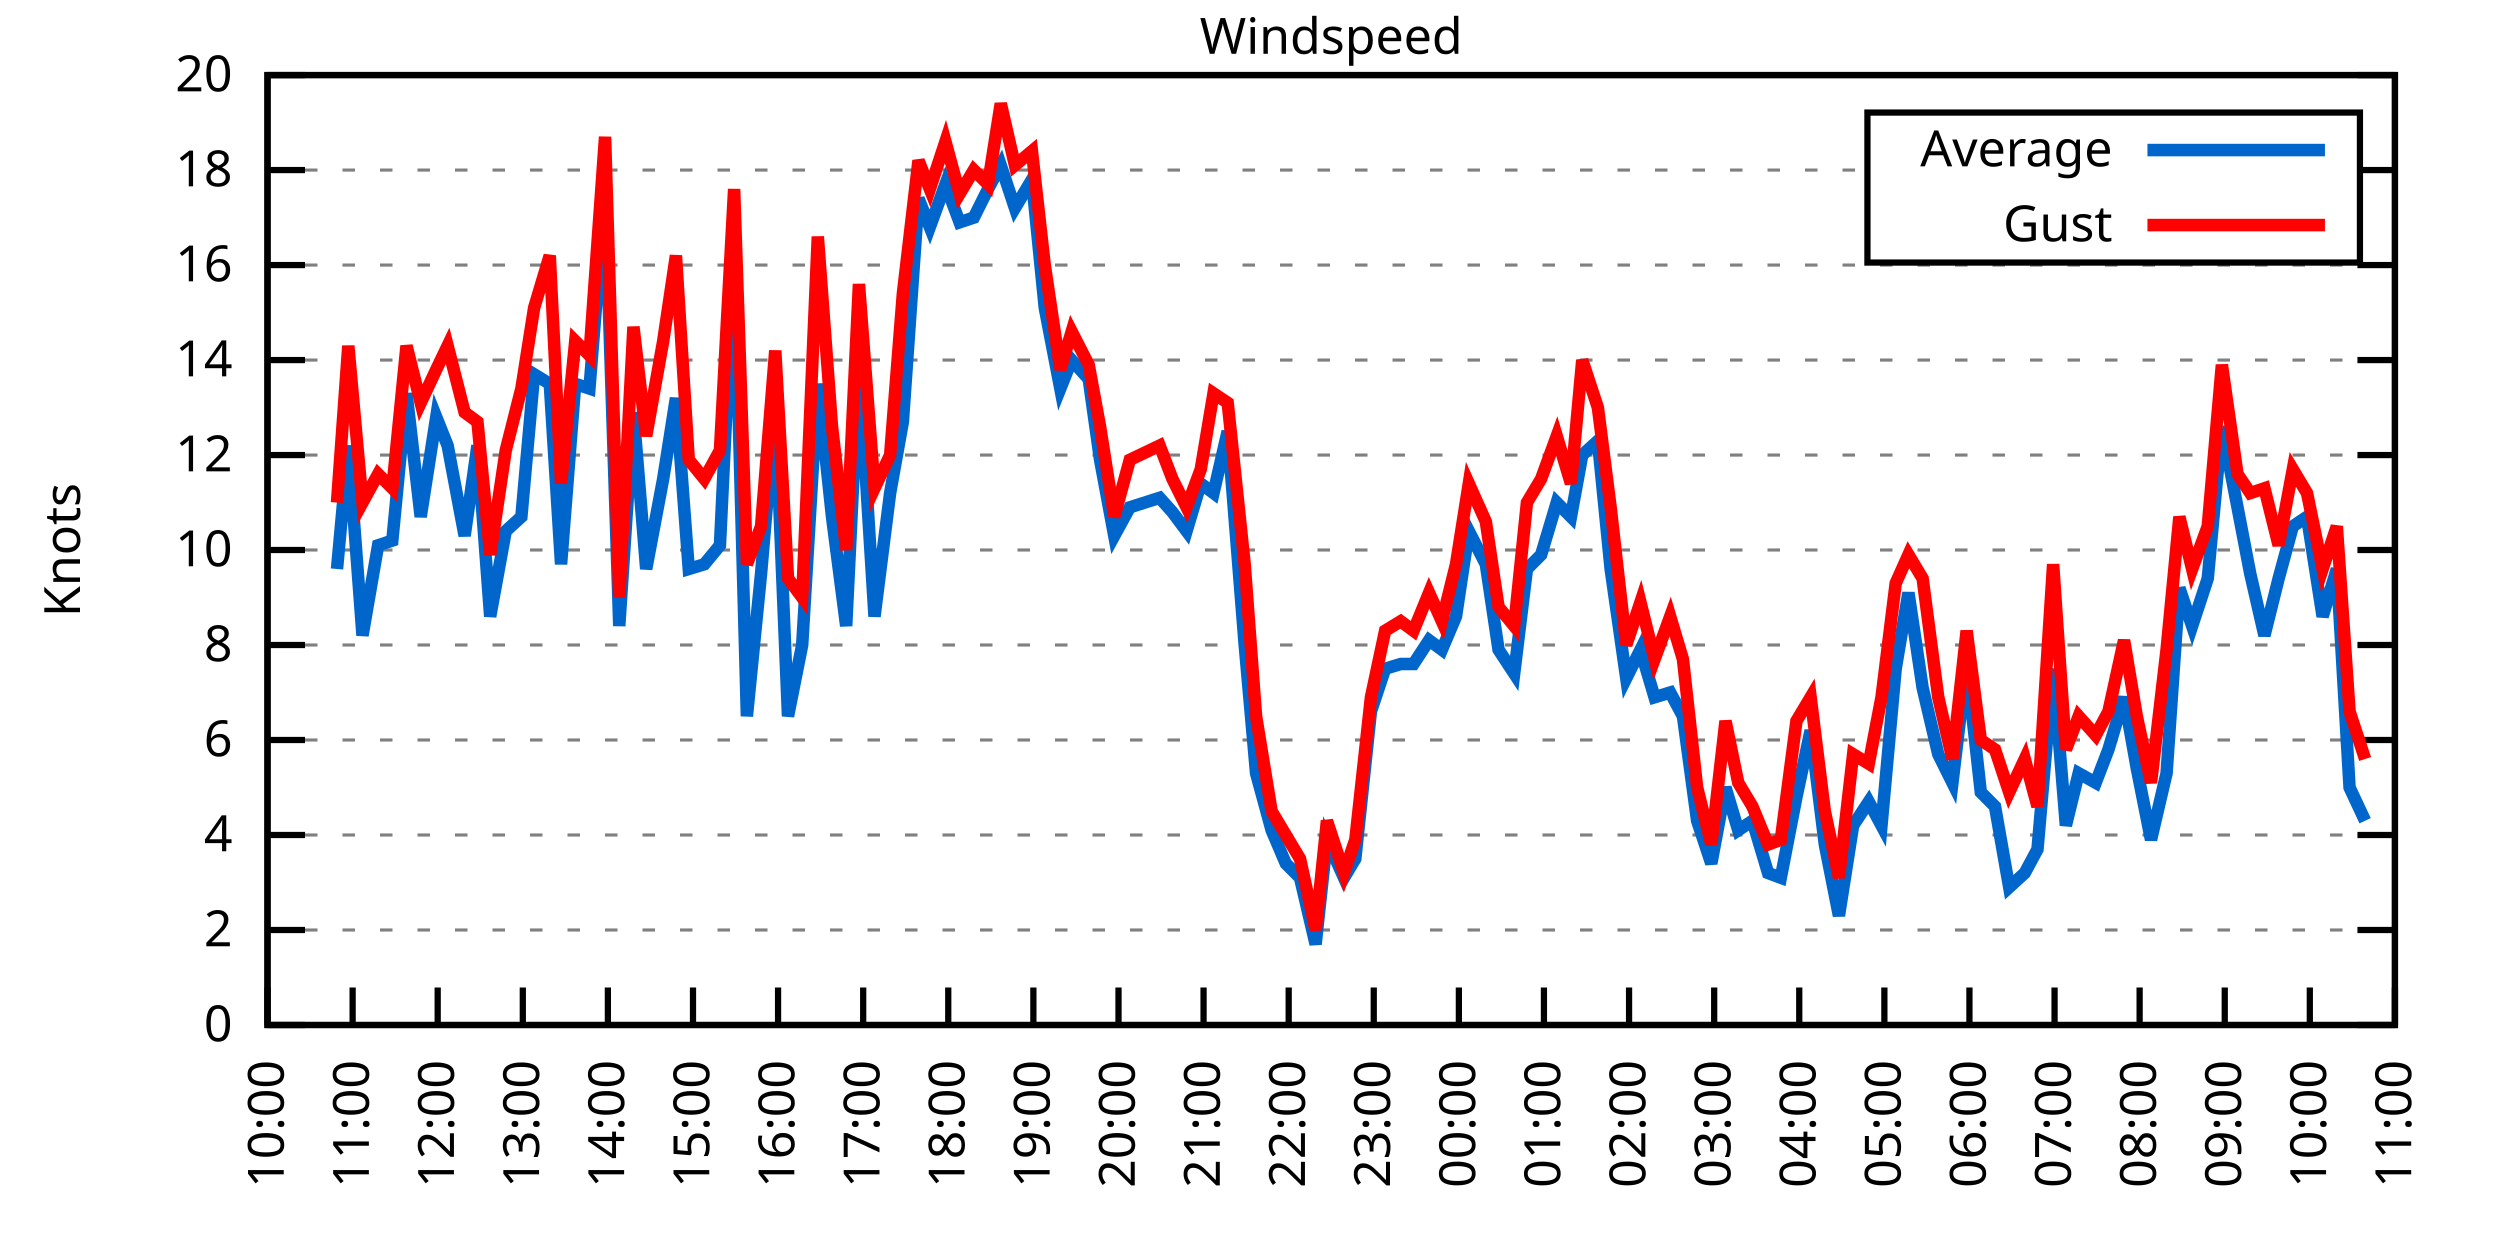
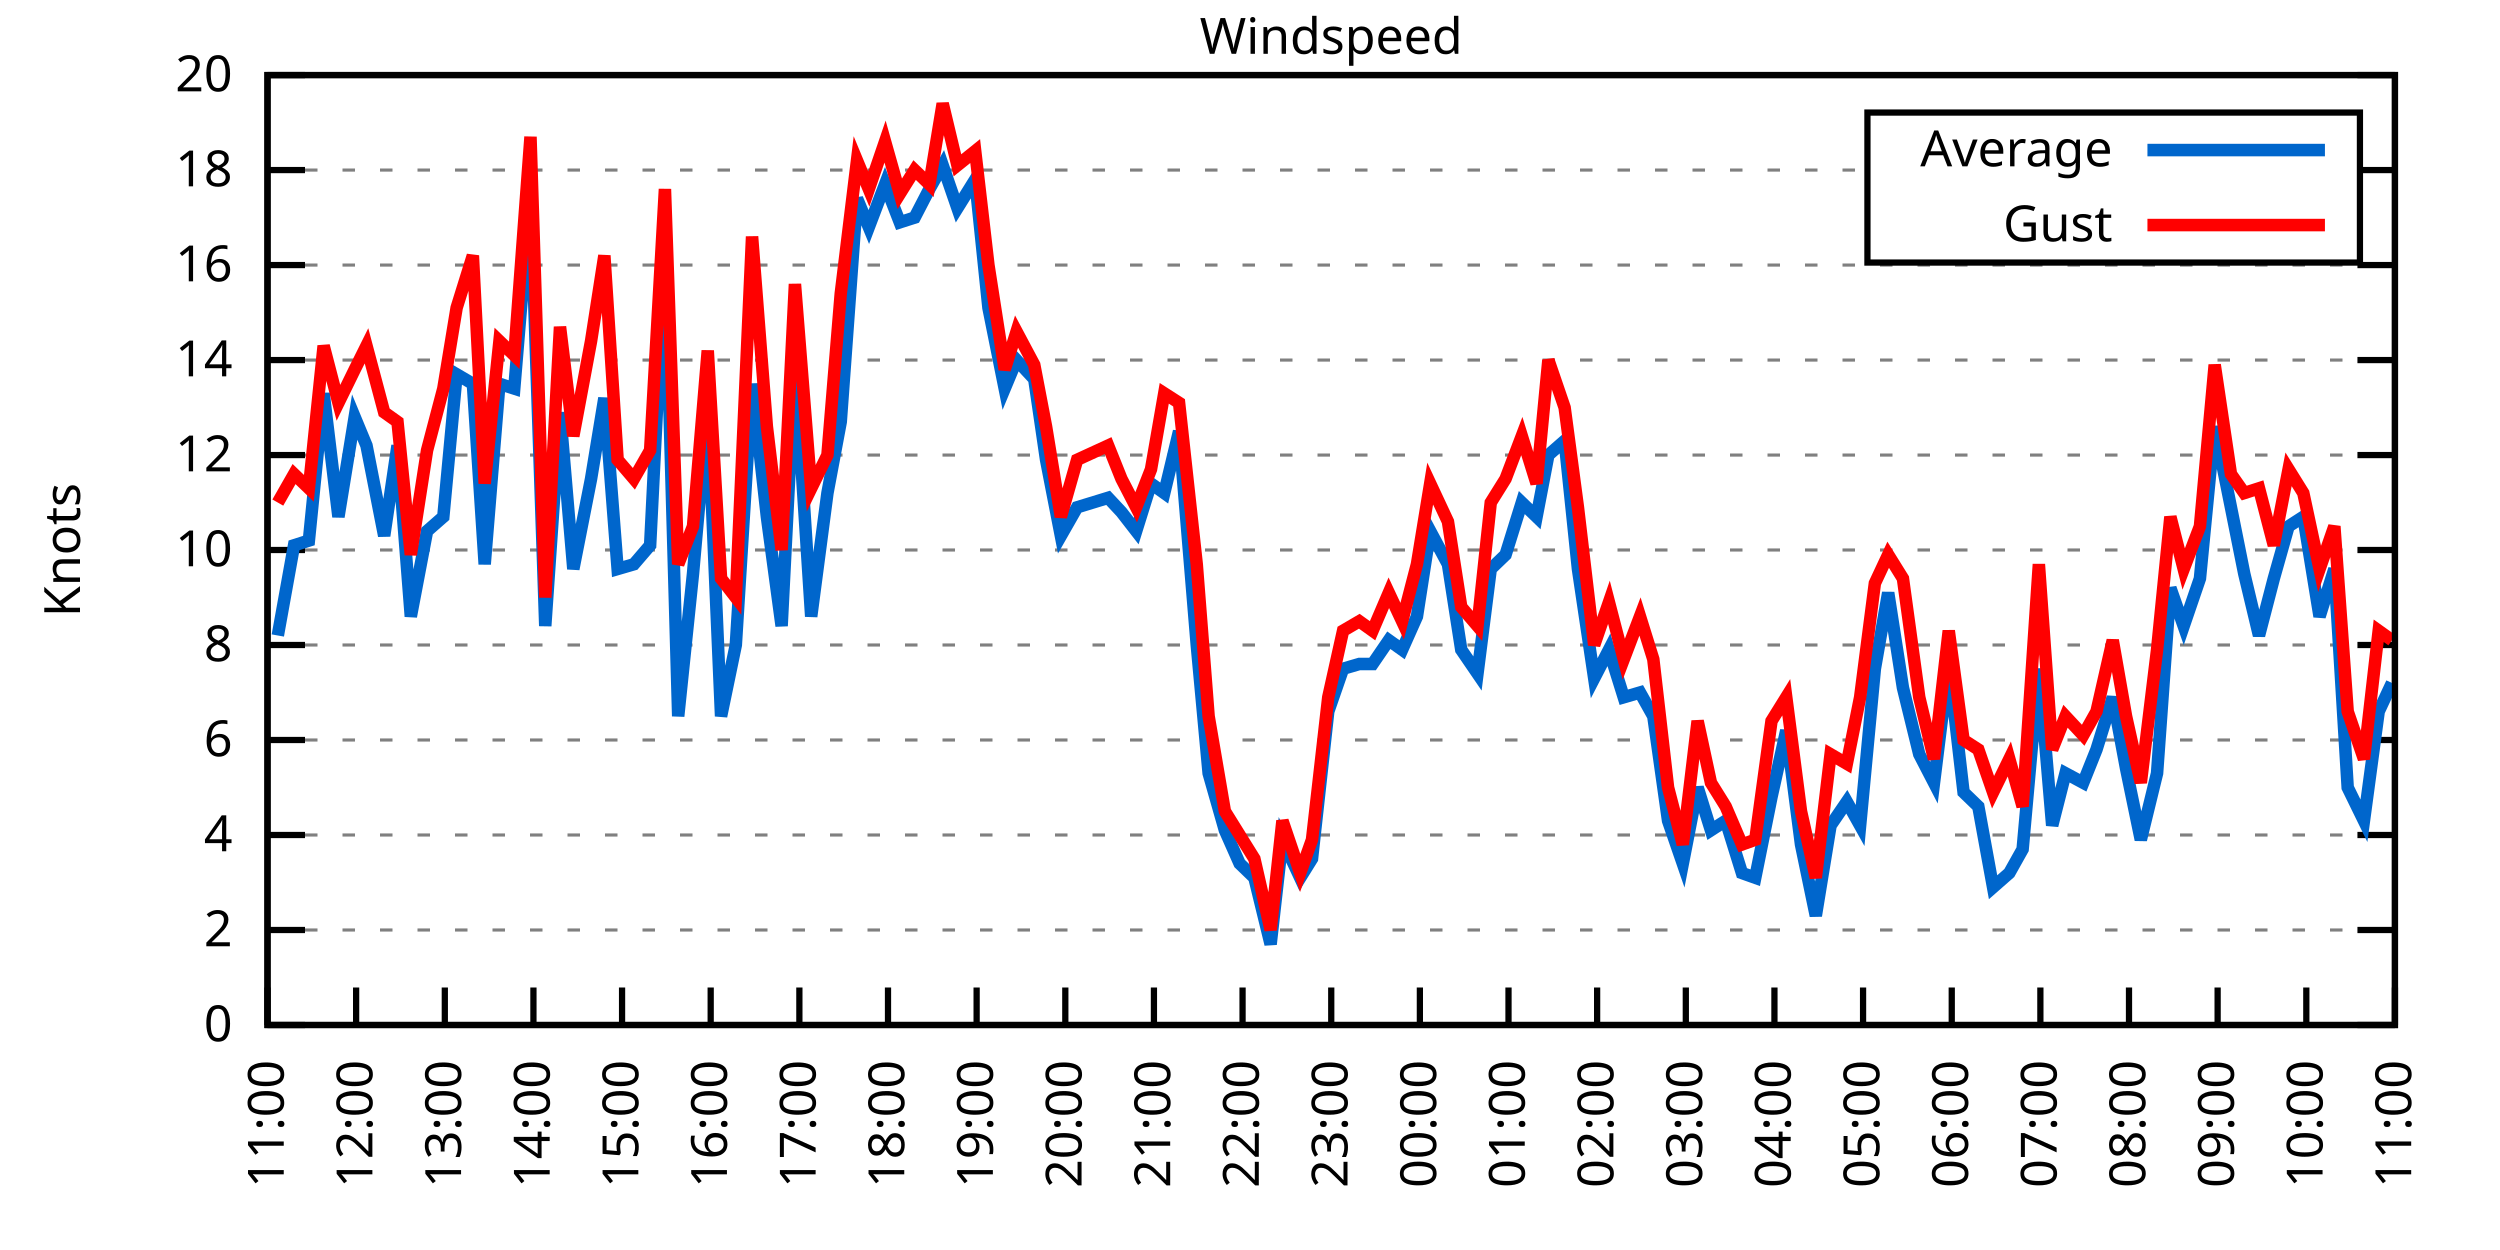
<svg xmlns="http://www.w3.org/2000/svg" xmlns:xlink="http://www.w3.org/1999/xlink" width="400" height="200" viewBox="0 0 400 200">
  <g id="gnuplot_canvas">
    <rect x="0" y="0" width="400" height="200" fill="none" />
    <defs>
      <circle id="gpDot" r="0.5" stroke-width="0.5" stroke="currentColor" />
      <path id="gpPt0" stroke-width="0.333" stroke="currentColor" d="M-1,0 h2 M0,-1 v2" />
      <path id="gpPt1" stroke-width="0.333" stroke="currentColor" d="M-1,-1 L1,1 M1,-1 L-1,1" />
      <path id="gpPt2" stroke-width="0.333" stroke="currentColor" d="M-1,0 L1,0 M0,-1 L0,1 M-1,-1 L1,1 M-1,1 L1,-1" />
      <rect id="gpPt3" stroke-width="0.333" stroke="currentColor" x="-1" y="-1" width="2" height="2" />
      <rect id="gpPt4" stroke-width="0.333" stroke="currentColor" fill="currentColor" x="-1" y="-1" width="2" height="2" />
      <circle id="gpPt5" stroke-width="0.333" stroke="currentColor" cx="0" cy="0" r="1" />
      <use xlink:href="#gpPt5" id="gpPt6" fill="currentColor" stroke="none" />
      <path id="gpPt7" stroke-width="0.333" stroke="currentColor" d="M0,-1.33 L-1.33,0.67 L1.33,0.67 z" />
      <use xlink:href="#gpPt7" id="gpPt8" fill="currentColor" stroke="none" />
      <use xlink:href="#gpPt7" id="gpPt9" stroke="currentColor" transform="rotate(180)" />
      <use xlink:href="#gpPt9" id="gpPt10" fill="currentColor" stroke="none" />
      <use xlink:href="#gpPt3" id="gpPt11" stroke="currentColor" transform="rotate(45)" />
      <use xlink:href="#gpPt11" id="gpPt12" fill="currentColor" stroke="none" />
      <path id="gpPt13" stroke-width="0.333" stroke="currentColor" d="M0,1.330 L1.265,0.411 L0.782,-1.067 L-0.782,-1.076 L-1.265,0.411 z" />
      <use xlink:href="#gpPt13" id="gpPt14" fill="currentColor" stroke="none" />
      <filter id="textbox" filterUnits="objectBoundingBox" x="0" y="0" height="1" width="1">
        <feFlood flood-color="white" flood-opacity="1" result="bgnd" />
        <feComposite in="SourceGraphic" in2="bgnd" operator="atop" />
      </filter>
      <filter id="greybox" filterUnits="objectBoundingBox" x="0" y="0" height="1" width="1">
        <feFlood flood-color="lightgrey" flood-opacity="1" result="grey" />
        <feComposite in="SourceGraphic" in2="grey" operator="atop" />
      </filter>
    </defs>
    <g fill="none" color="white" stroke="currentColor" stroke-width="1.00" stroke-linecap="butt" stroke-linejoin="miter">
</g>
    <g fill="none" color="black" stroke="currentColor" stroke-width="1.00" stroke-linecap="butt" stroke-linejoin="miter">
      <g stroke="none" shape-rendering="crispEdges">
        <polygon fill="rgb(255, 255, 255)" points="42.80,164.00 383.18,164.00 383.18,12.02 42.80,12.02 " />
      </g>
    </g>
    <g fill="none" color="black" stroke="currentColor" stroke-width="1.00" stroke-linecap="butt" stroke-linejoin="miter">
</g>
    <g fill="none" color="black" stroke="black" stroke-width="0.50" stroke-linecap="butt" stroke-linejoin="miter">
</g>
    <g fill="none" color="gray" stroke="currentColor" stroke-width="0.50" stroke-linecap="butt" stroke-linejoin="miter">
      <path stroke="gray" stroke-dasharray="2,4" class="gridline" d="M42.80,164.00 L383.19,164.00  " />
    </g>
    <g fill="none" color="gray" stroke="gray" stroke-width="1.00" stroke-linecap="butt" stroke-linejoin="miter">
</g>
    <g fill="none" color="black" stroke="currentColor" stroke-width="1.00" stroke-linecap="butt" stroke-linejoin="miter">
      <path stroke="black" d="M42.80,164.00 L48.80,164.00 M383.19,164.00 L377.19,164.00  " />
      <g transform="translate(37.20,166.60)" stroke="none" fill="black" font-family="Sans" font-size="8.00" text-anchor="end">
        <text>
          <tspan font-family="Sans"> 0</tspan>
        </text>
      </g>
    </g>
    <g fill="none" color="black" stroke="currentColor" stroke-width="1.00" stroke-linecap="butt" stroke-linejoin="miter">
</g>
    <g fill="none" color="black" stroke="black" stroke-width="0.50" stroke-linecap="butt" stroke-linejoin="miter">
</g>
    <g fill="none" color="gray" stroke="currentColor" stroke-width="0.50" stroke-linecap="butt" stroke-linejoin="miter">
      <path stroke="gray" stroke-dasharray="2,4" class="gridline" d="M42.80,148.80 L383.19,148.80  " />
    </g>
    <g fill="none" color="gray" stroke="gray" stroke-width="1.00" stroke-linecap="butt" stroke-linejoin="miter">
</g>
    <g fill="none" color="black" stroke="currentColor" stroke-width="1.00" stroke-linecap="butt" stroke-linejoin="miter">
      <path stroke="black" d="M42.80,148.80 L48.80,148.80 M383.19,148.80 L377.19,148.80  " />
      <g transform="translate(37.20,151.40)" stroke="none" fill="black" font-family="Sans" font-size="8.00" text-anchor="end">
        <text>
          <tspan font-family="Sans"> 2</tspan>
        </text>
      </g>
    </g>
    <g fill="none" color="black" stroke="currentColor" stroke-width="1.00" stroke-linecap="butt" stroke-linejoin="miter">
</g>
    <g fill="none" color="black" stroke="black" stroke-width="0.50" stroke-linecap="butt" stroke-linejoin="miter">
</g>
    <g fill="none" color="gray" stroke="currentColor" stroke-width="0.50" stroke-linecap="butt" stroke-linejoin="miter">
      <path stroke="gray" stroke-dasharray="2,4" class="gridline" d="M42.80,133.60 L383.19,133.60  " />
    </g>
    <g fill="none" color="gray" stroke="gray" stroke-width="1.00" stroke-linecap="butt" stroke-linejoin="miter">
</g>
    <g fill="none" color="black" stroke="currentColor" stroke-width="1.00" stroke-linecap="butt" stroke-linejoin="miter">
      <path stroke="black" d="M42.80,133.60 L48.80,133.60 M383.19,133.60 L377.19,133.60  " />
      <g transform="translate(37.20,136.20)" stroke="none" fill="black" font-family="Sans" font-size="8.00" text-anchor="end">
        <text>
          <tspan font-family="Sans"> 4</tspan>
        </text>
      </g>
    </g>
    <g fill="none" color="black" stroke="currentColor" stroke-width="1.00" stroke-linecap="butt" stroke-linejoin="miter">
</g>
    <g fill="none" color="black" stroke="black" stroke-width="0.50" stroke-linecap="butt" stroke-linejoin="miter">
</g>
    <g fill="none" color="gray" stroke="currentColor" stroke-width="0.50" stroke-linecap="butt" stroke-linejoin="miter">
      <path stroke="gray" stroke-dasharray="2,4" class="gridline" d="M42.80,118.40 L383.19,118.40  " />
    </g>
    <g fill="none" color="gray" stroke="gray" stroke-width="1.00" stroke-linecap="butt" stroke-linejoin="miter">
</g>
    <g fill="none" color="black" stroke="currentColor" stroke-width="1.00" stroke-linecap="butt" stroke-linejoin="miter">
      <path stroke="black" d="M42.80,118.40 L48.80,118.40 M383.19,118.40 L377.19,118.40  " />
      <g transform="translate(37.20,121.00)" stroke="none" fill="black" font-family="Sans" font-size="8.00" text-anchor="end">
        <text>
          <tspan font-family="Sans"> 6</tspan>
        </text>
      </g>
    </g>
    <g fill="none" color="black" stroke="currentColor" stroke-width="1.00" stroke-linecap="butt" stroke-linejoin="miter">
</g>
    <g fill="none" color="black" stroke="black" stroke-width="0.50" stroke-linecap="butt" stroke-linejoin="miter">
</g>
    <g fill="none" color="gray" stroke="currentColor" stroke-width="0.50" stroke-linecap="butt" stroke-linejoin="miter">
      <path stroke="gray" stroke-dasharray="2,4" class="gridline" d="M42.80,103.20 L383.19,103.20  " />
    </g>
    <g fill="none" color="gray" stroke="gray" stroke-width="1.00" stroke-linecap="butt" stroke-linejoin="miter">
</g>
    <g fill="none" color="black" stroke="currentColor" stroke-width="1.00" stroke-linecap="butt" stroke-linejoin="miter">
      <path stroke="black" d="M42.80,103.20 L48.80,103.20 M383.19,103.20 L377.19,103.20  " />
      <g transform="translate(37.20,105.80)" stroke="none" fill="black" font-family="Sans" font-size="8.00" text-anchor="end">
        <text>
          <tspan font-family="Sans"> 8</tspan>
        </text>
      </g>
    </g>
    <g fill="none" color="black" stroke="currentColor" stroke-width="1.00" stroke-linecap="butt" stroke-linejoin="miter">
</g>
    <g fill="none" color="black" stroke="black" stroke-width="0.50" stroke-linecap="butt" stroke-linejoin="miter">
</g>
    <g fill="none" color="gray" stroke="currentColor" stroke-width="0.50" stroke-linecap="butt" stroke-linejoin="miter">
      <path stroke="gray" stroke-dasharray="2,4" class="gridline" d="M42.80,88.00 L383.19,88.00  " />
    </g>
    <g fill="none" color="gray" stroke="gray" stroke-width="1.00" stroke-linecap="butt" stroke-linejoin="miter">
</g>
    <g fill="none" color="black" stroke="currentColor" stroke-width="1.00" stroke-linecap="butt" stroke-linejoin="miter">
      <path stroke="black" d="M42.80,88.00 L48.80,88.00 M383.19,88.00 L377.19,88.00  " />
      <g transform="translate(37.20,90.60)" stroke="none" fill="black" font-family="Sans" font-size="8.00" text-anchor="end">
        <text>
          <tspan font-family="Sans"> 10</tspan>
        </text>
      </g>
    </g>
    <g fill="none" color="black" stroke="currentColor" stroke-width="1.00" stroke-linecap="butt" stroke-linejoin="miter">
</g>
    <g fill="none" color="black" stroke="black" stroke-width="0.50" stroke-linecap="butt" stroke-linejoin="miter">
</g>
    <g fill="none" color="gray" stroke="currentColor" stroke-width="0.50" stroke-linecap="butt" stroke-linejoin="miter">
      <path stroke="gray" stroke-dasharray="2,4" class="gridline" d="M42.80,72.81 L383.19,72.81  " />
    </g>
    <g fill="none" color="gray" stroke="gray" stroke-width="1.00" stroke-linecap="butt" stroke-linejoin="miter">
</g>
    <g fill="none" color="black" stroke="currentColor" stroke-width="1.00" stroke-linecap="butt" stroke-linejoin="miter">
      <path stroke="black" d="M42.80,72.81 L48.80,72.81 M383.19,72.81 L377.19,72.81  " />
      <g transform="translate(37.20,75.41)" stroke="none" fill="black" font-family="Sans" font-size="8.00" text-anchor="end">
        <text>
          <tspan font-family="Sans"> 12</tspan>
        </text>
      </g>
    </g>
    <g fill="none" color="black" stroke="currentColor" stroke-width="1.00" stroke-linecap="butt" stroke-linejoin="miter">
</g>
    <g fill="none" color="black" stroke="black" stroke-width="0.50" stroke-linecap="butt" stroke-linejoin="miter">
</g>
    <g fill="none" color="gray" stroke="currentColor" stroke-width="0.50" stroke-linecap="butt" stroke-linejoin="miter">
      <path stroke="gray" stroke-dasharray="2,4" class="gridline" d="M42.80,57.61 L383.19,57.61  " />
    </g>
    <g fill="none" color="gray" stroke="gray" stroke-width="1.00" stroke-linecap="butt" stroke-linejoin="miter">
</g>
    <g fill="none" color="black" stroke="currentColor" stroke-width="1.00" stroke-linecap="butt" stroke-linejoin="miter">
      <path stroke="black" d="M42.80,57.61 L48.80,57.61 M383.19,57.61 L377.19,57.61  " />
      <g transform="translate(37.20,60.21)" stroke="none" fill="black" font-family="Sans" font-size="8.00" text-anchor="end">
        <text>
          <tspan font-family="Sans"> 14</tspan>
        </text>
      </g>
    </g>
    <g fill="none" color="black" stroke="currentColor" stroke-width="1.00" stroke-linecap="butt" stroke-linejoin="miter">
</g>
    <g fill="none" color="black" stroke="black" stroke-width="0.50" stroke-linecap="butt" stroke-linejoin="miter">
</g>
    <g fill="none" color="gray" stroke="currentColor" stroke-width="0.50" stroke-linecap="butt" stroke-linejoin="miter">
      <path stroke="gray" stroke-dasharray="2,4" class="gridline" d="M42.80,42.41 L383.19,42.41  " />
    </g>
    <g fill="none" color="gray" stroke="gray" stroke-width="1.00" stroke-linecap="butt" stroke-linejoin="miter">
</g>
    <g fill="none" color="black" stroke="currentColor" stroke-width="1.00" stroke-linecap="butt" stroke-linejoin="miter">
      <path stroke="black" d="M42.80,42.41 L48.80,42.41 M383.19,42.41 L377.19,42.41  " />
      <g transform="translate(37.20,45.01)" stroke="none" fill="black" font-family="Sans" font-size="8.00" text-anchor="end">
        <text>
          <tspan font-family="Sans"> 16</tspan>
        </text>
      </g>
    </g>
    <g fill="none" color="black" stroke="currentColor" stroke-width="1.00" stroke-linecap="butt" stroke-linejoin="miter">
</g>
    <g fill="none" color="black" stroke="black" stroke-width="0.50" stroke-linecap="butt" stroke-linejoin="miter">
</g>
    <g fill="none" color="gray" stroke="currentColor" stroke-width="0.50" stroke-linecap="butt" stroke-linejoin="miter">
      <path stroke="gray" stroke-dasharray="2,4" class="gridline" d="M42.80,27.21 L298.79,27.21 M377.59,27.21 L383.19,27.21  " />
    </g>
    <g fill="none" color="gray" stroke="gray" stroke-width="1.00" stroke-linecap="butt" stroke-linejoin="miter">
</g>
    <g fill="none" color="black" stroke="currentColor" stroke-width="1.00" stroke-linecap="butt" stroke-linejoin="miter">
      <path stroke="black" d="M42.80,27.21 L48.80,27.21 M383.19,27.21 L377.19,27.21  " />
      <g transform="translate(37.20,29.81)" stroke="none" fill="black" font-family="Sans" font-size="8.00" text-anchor="end">
        <text>
          <tspan font-family="Sans"> 18</tspan>
        </text>
      </g>
    </g>
    <g fill="none" color="black" stroke="currentColor" stroke-width="1.00" stroke-linecap="butt" stroke-linejoin="miter">
</g>
    <g fill="none" color="black" stroke="black" stroke-width="0.50" stroke-linecap="butt" stroke-linejoin="miter">
</g>
    <g fill="none" color="gray" stroke="currentColor" stroke-width="0.50" stroke-linecap="butt" stroke-linejoin="miter">
      <path stroke="gray" stroke-dasharray="2,4" class="gridline" d="M42.80,12.01 L383.19,12.01  " />
    </g>
    <g fill="none" color="gray" stroke="gray" stroke-width="1.00" stroke-linecap="butt" stroke-linejoin="miter">
</g>
    <g fill="none" color="black" stroke="currentColor" stroke-width="1.00" stroke-linecap="butt" stroke-linejoin="miter">
      <path stroke="black" d="M42.80,12.01 L48.80,12.01 M383.19,12.01 L377.19,12.01  " />
      <g transform="translate(37.20,14.61)" stroke="none" fill="black" font-family="Sans" font-size="8.00" text-anchor="end">
        <text>
          <tspan font-family="Sans"> 20</tspan>
        </text>
      </g>
    </g>
    <g fill="none" color="black" stroke="currentColor" stroke-width="1.00" stroke-linecap="butt" stroke-linejoin="miter">
      <path stroke="black" d="M42.80,164.00 L42.80,158.00  " />
      <g transform="translate(45.40,169.60) rotate(270.00)" stroke="none" fill="black" font-family="Sans" font-size="8.00" text-anchor="end">
        <text>
-           <tspan font-family="Sans">10:00</tspan>
-         </text>
-       </g>
-     </g>
-     <g fill="none" color="black" stroke="currentColor" stroke-width="1.00" stroke-linecap="butt" stroke-linejoin="miter">
-       <path stroke="black" d="M56.42,164.00 L56.42,158.00  " />
-       <g transform="translate(59.02,169.60) rotate(270.00)" stroke="none" fill="black" font-family="Sans" font-size="8.00" text-anchor="end">
-         <text>
          <tspan font-family="Sans">11:00</tspan>
        </text>
      </g>
    </g>
    <g fill="none" color="black" stroke="currentColor" stroke-width="1.00" stroke-linecap="butt" stroke-linejoin="miter">
-       <path stroke="black" d="M70.03,164.00 L70.03,158.00  " />
-       <g transform="translate(72.63,169.60) rotate(270.00)" stroke="none" fill="black" font-family="Sans" font-size="8.00" text-anchor="end">
+       <path stroke="black" d="M56.98,164.00 L56.98,158.00  " />
+       <g transform="translate(59.58,169.60) rotate(270.00)" stroke="none" fill="black" font-family="Sans" font-size="8.00" text-anchor="end">
        <text>
          <tspan font-family="Sans">12:00</tspan>
        </text>
      </g>
    </g>
    <g fill="none" color="black" stroke="currentColor" stroke-width="1.00" stroke-linecap="butt" stroke-linejoin="miter">
-       <path stroke="black" d="M83.65,164.00 L83.65,158.00  " />
-       <g transform="translate(86.25,169.60) rotate(270.00)" stroke="none" fill="black" font-family="Sans" font-size="8.00" text-anchor="end">
+       <path stroke="black" d="M71.17,164.00 L71.17,158.00  " />
+       <g transform="translate(73.77,169.60) rotate(270.00)" stroke="none" fill="black" font-family="Sans" font-size="8.00" text-anchor="end">
        <text>
          <tspan font-family="Sans">13:00</tspan>
        </text>
      </g>
    </g>
    <g fill="none" color="black" stroke="currentColor" stroke-width="1.00" stroke-linecap="butt" stroke-linejoin="miter">
-       <path stroke="black" d="M97.26,164.00 L97.26,158.00  " />
-       <g transform="translate(99.86,169.60) rotate(270.00)" stroke="none" fill="black" font-family="Sans" font-size="8.00" text-anchor="end">
+       <path stroke="black" d="M85.35,164.00 L85.35,158.00  " />
+       <g transform="translate(87.95,169.60) rotate(270.00)" stroke="none" fill="black" font-family="Sans" font-size="8.00" text-anchor="end">
        <text>
          <tspan font-family="Sans">14:00</tspan>
        </text>
      </g>
    </g>
    <g fill="none" color="black" stroke="currentColor" stroke-width="1.00" stroke-linecap="butt" stroke-linejoin="miter">
-       <path stroke="black" d="M110.88,164.00 L110.88,158.00  " />
-       <g transform="translate(113.48,169.60) rotate(270.00)" stroke="none" fill="black" font-family="Sans" font-size="8.00" text-anchor="end">
+       <path stroke="black" d="M99.53,164.00 L99.53,158.00  " />
+       <g transform="translate(102.13,169.60) rotate(270.00)" stroke="none" fill="black" font-family="Sans" font-size="8.00" text-anchor="end">
        <text>
          <tspan font-family="Sans">15:00</tspan>
        </text>
      </g>
    </g>
    <g fill="none" color="black" stroke="currentColor" stroke-width="1.00" stroke-linecap="butt" stroke-linejoin="miter">
-       <path stroke="black" d="M124.49,164.00 L124.49,158.00  " />
-       <g transform="translate(127.09,169.60) rotate(270.00)" stroke="none" fill="black" font-family="Sans" font-size="8.00" text-anchor="end">
+       <path stroke="black" d="M113.71,164.00 L113.71,158.00  " />
+       <g transform="translate(116.31,169.60) rotate(270.00)" stroke="none" fill="black" font-family="Sans" font-size="8.00" text-anchor="end">
        <text>
          <tspan font-family="Sans">16:00</tspan>
        </text>
      </g>
    </g>
    <g fill="none" color="black" stroke="currentColor" stroke-width="1.00" stroke-linecap="butt" stroke-linejoin="miter">
-       <path stroke="black" d="M138.11,164.00 L138.11,158.00  " />
-       <g transform="translate(140.71,169.60) rotate(270.00)" stroke="none" fill="black" font-family="Sans" font-size="8.00" text-anchor="end">
+       <path stroke="black" d="M127.90,164.00 L127.90,158.00  " />
+       <g transform="translate(130.50,169.60) rotate(270.00)" stroke="none" fill="black" font-family="Sans" font-size="8.00" text-anchor="end">
        <text>
          <tspan font-family="Sans">17:00</tspan>
        </text>
      </g>
    </g>
    <g fill="none" color="black" stroke="currentColor" stroke-width="1.00" stroke-linecap="butt" stroke-linejoin="miter">
-       <path stroke="black" d="M151.72,164.00 L151.72,158.00  " />
-       <g transform="translate(154.32,169.60) rotate(270.00)" stroke="none" fill="black" font-family="Sans" font-size="8.00" text-anchor="end">
+       <path stroke="black" d="M142.08,164.00 L142.08,158.00  " />
+       <g transform="translate(144.68,169.60) rotate(270.00)" stroke="none" fill="black" font-family="Sans" font-size="8.00" text-anchor="end">
        <text>
          <tspan font-family="Sans">18:00</tspan>
        </text>
      </g>
    </g>
    <g fill="none" color="black" stroke="currentColor" stroke-width="1.00" stroke-linecap="butt" stroke-linejoin="miter">
-       <path stroke="black" d="M165.34,164.00 L165.34,158.00  " />
-       <g transform="translate(167.94,169.60) rotate(270.00)" stroke="none" fill="black" font-family="Sans" font-size="8.00" text-anchor="end">
+       <path stroke="black" d="M156.26,164.00 L156.26,158.00  " />
+       <g transform="translate(158.86,169.60) rotate(270.00)" stroke="none" fill="black" font-family="Sans" font-size="8.00" text-anchor="end">
        <text>
          <tspan font-family="Sans">19:00</tspan>
        </text>
      </g>
    </g>
    <g fill="none" color="black" stroke="currentColor" stroke-width="1.00" stroke-linecap="butt" stroke-linejoin="miter">
-       <path stroke="black" d="M178.96,164.00 L178.96,158.00  " />
-       <g transform="translate(181.56,169.60) rotate(270.00)" stroke="none" fill="black" font-family="Sans" font-size="8.00" text-anchor="end">
+       <path stroke="black" d="M170.45,164.00 L170.45,158.00  " />
+       <g transform="translate(173.05,169.60) rotate(270.00)" stroke="none" fill="black" font-family="Sans" font-size="8.00" text-anchor="end">
        <text>
          <tspan font-family="Sans">20:00</tspan>
        </text>
      </g>
    </g>
    <g fill="none" color="black" stroke="currentColor" stroke-width="1.00" stroke-linecap="butt" stroke-linejoin="miter">
-       <path stroke="black" d="M192.57,164.00 L192.57,158.00  " />
-       <g transform="translate(195.17,169.60) rotate(270.00)" stroke="none" fill="black" font-family="Sans" font-size="8.00" text-anchor="end">
+       <path stroke="black" d="M184.63,164.00 L184.63,158.00  " />
+       <g transform="translate(187.23,169.60) rotate(270.00)" stroke="none" fill="black" font-family="Sans" font-size="8.00" text-anchor="end">
        <text>
          <tspan font-family="Sans">21:00</tspan>
        </text>
      </g>
    </g>
    <g fill="none" color="black" stroke="currentColor" stroke-width="1.00" stroke-linecap="butt" stroke-linejoin="miter">
-       <path stroke="black" d="M206.19,164.00 L206.19,158.00  " />
-       <g transform="translate(208.79,169.60) rotate(270.00)" stroke="none" fill="black" font-family="Sans" font-size="8.00" text-anchor="end">
+       <path stroke="black" d="M198.81,164.00 L198.81,158.00  " />
+       <g transform="translate(201.41,169.60) rotate(270.00)" stroke="none" fill="black" font-family="Sans" font-size="8.00" text-anchor="end">
        <text>
          <tspan font-family="Sans">22:00</tspan>
        </text>
      </g>
    </g>
    <g fill="none" color="black" stroke="currentColor" stroke-width="1.00" stroke-linecap="butt" stroke-linejoin="miter">
-       <path stroke="black" d="M219.80,164.00 L219.80,158.00  " />
-       <g transform="translate(222.40,169.60) rotate(270.00)" stroke="none" fill="black" font-family="Sans" font-size="8.00" text-anchor="end">
+       <path stroke="black" d="M213.00,164.00 L213.00,158.00  " />
+       <g transform="translate(215.60,169.60) rotate(270.00)" stroke="none" fill="black" font-family="Sans" font-size="8.00" text-anchor="end">
        <text>
          <tspan font-family="Sans">23:00</tspan>
        </text>
      </g>
    </g>
    <g fill="none" color="black" stroke="currentColor" stroke-width="1.00" stroke-linecap="butt" stroke-linejoin="miter">
-       <path stroke="black" d="M233.42,164.00 L233.42,158.00  " />
-       <g transform="translate(236.02,169.60) rotate(270.00)" stroke="none" fill="black" font-family="Sans" font-size="8.00" text-anchor="end">
+       <path stroke="black" d="M227.18,164.00 L227.18,158.00  " />
+       <g transform="translate(229.78,169.60) rotate(270.00)" stroke="none" fill="black" font-family="Sans" font-size="8.00" text-anchor="end">
        <text>
          <tspan font-family="Sans">00:00</tspan>
        </text>
      </g>
    </g>
    <g fill="none" color="black" stroke="currentColor" stroke-width="1.00" stroke-linecap="butt" stroke-linejoin="miter">
-       <path stroke="black" d="M247.03,164.00 L247.03,158.00  " />
-       <g transform="translate(249.63,169.60) rotate(270.00)" stroke="none" fill="black" font-family="Sans" font-size="8.00" text-anchor="end">
+       <path stroke="black" d="M241.36,164.00 L241.36,158.00  " />
+       <g transform="translate(243.96,169.60) rotate(270.00)" stroke="none" fill="black" font-family="Sans" font-size="8.00" text-anchor="end">
        <text>
          <tspan font-family="Sans">01:00</tspan>
        </text>
      </g>
    </g>
    <g fill="none" color="black" stroke="currentColor" stroke-width="1.00" stroke-linecap="butt" stroke-linejoin="miter">
-       <path stroke="black" d="M260.65,164.00 L260.65,158.00  " />
-       <g transform="translate(263.25,169.60) rotate(270.00)" stroke="none" fill="black" font-family="Sans" font-size="8.00" text-anchor="end">
+       <path stroke="black" d="M255.54,164.00 L255.54,158.00  " />
+       <g transform="translate(258.14,169.60) rotate(270.00)" stroke="none" fill="black" font-family="Sans" font-size="8.00" text-anchor="end">
        <text>
          <tspan font-family="Sans">02:00</tspan>
        </text>
      </g>
    </g>
    <g fill="none" color="black" stroke="currentColor" stroke-width="1.00" stroke-linecap="butt" stroke-linejoin="miter">
-       <path stroke="black" d="M274.27,164.00 L274.27,158.00  " />
-       <g transform="translate(276.87,169.60) rotate(270.00)" stroke="none" fill="black" font-family="Sans" font-size="8.00" text-anchor="end">
+       <path stroke="black" d="M269.73,164.00 L269.73,158.00  " />
+       <g transform="translate(272.33,169.60) rotate(270.00)" stroke="none" fill="black" font-family="Sans" font-size="8.00" text-anchor="end">
        <text>
          <tspan font-family="Sans">03:00</tspan>
        </text>
      </g>
    </g>
    <g fill="none" color="black" stroke="currentColor" stroke-width="1.00" stroke-linecap="butt" stroke-linejoin="miter">
-       <path stroke="black" d="M287.88,164.00 L287.88,158.00  " />
-       <g transform="translate(290.48,169.60) rotate(270.00)" stroke="none" fill="black" font-family="Sans" font-size="8.00" text-anchor="end">
+       <path stroke="black" d="M283.91,164.00 L283.91,158.00  " />
+       <g transform="translate(286.51,169.60) rotate(270.00)" stroke="none" fill="black" font-family="Sans" font-size="8.00" text-anchor="end">
        <text>
          <tspan font-family="Sans">04:00</tspan>
        </text>
      </g>
    </g>
    <g fill="none" color="black" stroke="currentColor" stroke-width="1.00" stroke-linecap="butt" stroke-linejoin="miter">
-       <path stroke="black" d="M301.50,164.00 L301.50,158.00  " />
-       <g transform="translate(304.10,169.60) rotate(270.00)" stroke="none" fill="black" font-family="Sans" font-size="8.00" text-anchor="end">
+       <path stroke="black" d="M298.09,164.00 L298.09,158.00  " />
+       <g transform="translate(300.69,169.60) rotate(270.00)" stroke="none" fill="black" font-family="Sans" font-size="8.00" text-anchor="end">
        <text>
          <tspan font-family="Sans">05:00</tspan>
        </text>
      </g>
    </g>
    <g fill="none" color="black" stroke="currentColor" stroke-width="1.00" stroke-linecap="butt" stroke-linejoin="miter">
-       <path stroke="black" d="M315.11,164.00 L315.11,158.00  " />
-       <g transform="translate(317.71,169.60) rotate(270.00)" stroke="none" fill="black" font-family="Sans" font-size="8.00" text-anchor="end">
+       <path stroke="black" d="M312.28,164.00 L312.28,158.00  " />
+       <g transform="translate(314.88,169.60) rotate(270.00)" stroke="none" fill="black" font-family="Sans" font-size="8.00" text-anchor="end">
        <text>
          <tspan font-family="Sans">06:00</tspan>
        </text>
      </g>
    </g>
    <g fill="none" color="black" stroke="currentColor" stroke-width="1.00" stroke-linecap="butt" stroke-linejoin="miter">
-       <path stroke="black" d="M328.73,164.00 L328.73,158.00  " />
-       <g transform="translate(331.33,169.60) rotate(270.00)" stroke="none" fill="black" font-family="Sans" font-size="8.00" text-anchor="end">
+       <path stroke="black" d="M326.46,164.00 L326.46,158.00  " />
+       <g transform="translate(329.06,169.60) rotate(270.00)" stroke="none" fill="black" font-family="Sans" font-size="8.00" text-anchor="end">
        <text>
          <tspan font-family="Sans">07:00</tspan>
        </text>
      </g>
    </g>
    <g fill="none" color="black" stroke="currentColor" stroke-width="1.00" stroke-linecap="butt" stroke-linejoin="miter">
-       <path stroke="black" d="M342.34,164.00 L342.34,158.00  " />
-       <g transform="translate(344.94,169.60) rotate(270.00)" stroke="none" fill="black" font-family="Sans" font-size="8.00" text-anchor="end">
+       <path stroke="black" d="M340.64,164.00 L340.64,158.00  " />
+       <g transform="translate(343.24,169.60) rotate(270.00)" stroke="none" fill="black" font-family="Sans" font-size="8.00" text-anchor="end">
        <text>
          <tspan font-family="Sans">08:00</tspan>
        </text>
      </g>
    </g>
    <g fill="none" color="black" stroke="currentColor" stroke-width="1.00" stroke-linecap="butt" stroke-linejoin="miter">
-       <path stroke="black" d="M355.96,164.00 L355.96,158.00  " />
-       <g transform="translate(358.56,169.60) rotate(270.00)" stroke="none" fill="black" font-family="Sans" font-size="8.00" text-anchor="end">
+       <path stroke="black" d="M354.82,164.00 L354.82,158.00  " />
+       <g transform="translate(357.42,169.60) rotate(270.00)" stroke="none" fill="black" font-family="Sans" font-size="8.00" text-anchor="end">
        <text>
          <tspan font-family="Sans">09:00</tspan>
        </text>
      </g>
    </g>
    <g fill="none" color="black" stroke="currentColor" stroke-width="1.00" stroke-linecap="butt" stroke-linejoin="miter">
-       <path stroke="black" d="M369.57,164.00 L369.57,158.00  " />
-       <g transform="translate(372.17,169.60) rotate(270.00)" stroke="none" fill="black" font-family="Sans" font-size="8.00" text-anchor="end">
+       <path stroke="black" d="M369.01,164.00 L369.01,158.00  " />
+       <g transform="translate(371.61,169.60) rotate(270.00)" stroke="none" fill="black" font-family="Sans" font-size="8.00" text-anchor="end">
        <text>
          <tspan font-family="Sans">10:00</tspan>
        </text>
      </g>
    </g>
    <g fill="none" color="black" stroke="currentColor" stroke-width="1.00" stroke-linecap="butt" stroke-linejoin="miter">
      <path stroke="black" d="M383.19,164.00 L383.19,158.00  " />
      <g transform="translate(385.79,169.60) rotate(270.00)" stroke="none" fill="black" font-family="Sans" font-size="8.00" text-anchor="end">
        <text>
          <tspan font-family="Sans">11:00</tspan>
        </text>
      </g>
    </g>
    <g fill="none" color="black" stroke="currentColor" stroke-width="1.00" stroke-linecap="butt" stroke-linejoin="miter">
</g>
    <g fill="none" color="black" stroke="currentColor" stroke-width="1.00" stroke-linecap="butt" stroke-linejoin="miter">
      <path stroke="black" d="M42.80,12.01 L42.80,164.00 L383.19,164.00 L383.19,12.01 L42.80,12.01 Z  " />
    </g>
    <g fill="none" color="black" stroke="currentColor" stroke-width="1.00" stroke-linecap="butt" stroke-linejoin="miter">
</g>
    <g fill="none" color="black" stroke="currentColor" stroke-width="1.00" stroke-linecap="butt" stroke-linejoin="miter">
      <path stroke="black" d="M298.79,42.01 L298.79,18.01 L377.59,18.01 L377.59,42.01 L298.79,42.01 Z  " />
    </g>
    <g id="Windspeed_plot_1">
      <g fill="none" color="white" stroke="black" stroke-width="2.00" stroke-linecap="butt" stroke-linejoin="miter">
</g>
      <g fill="none" color="black" stroke="currentColor" stroke-width="2.00" stroke-linecap="butt" stroke-linejoin="miter">
        <g transform="translate(337.99,26.61)" stroke="none" fill="black" font-family="Sans" font-size="8.00" text-anchor="end">
          <text>
            <tspan font-family="Sans">Average</tspan>
          </text>
        </g>
      </g>
      <g fill="none" color="black" stroke="currentColor" stroke-width="2.00" stroke-linecap="butt" stroke-linejoin="miter">
-         <path stroke="rgb(  0, 102, 204)" d="M343.59,24.01 L371.99,24.01 M53.92,91.04 L55.73,71.29 L58.00,101.68 L60.50,87.25 L62.77,86.49 L65.04,62.93   L67.31,82.69 L69.80,66.73 L71.62,71.29 L74.34,85.73 L76.39,71.29 L78.43,98.64 L80.92,84.97 L83.42,82.69   L85.46,59.89 L87.96,61.41 L89.77,90.28 L92.04,61.41 L94.31,62.17 L96.81,31.01 L99.08,100.16 L101.35,65.97   L103.39,91.04 L106.11,76.61 L108.15,63.69 L110.20,91.04 L112.69,90.28 L115.19,87.25 L117.46,40.13 L119.50,114.60   L121.77,91.80 L124.04,65.21 L126.08,114.60 L128.35,103.20 L130.85,61.41 L133.12,82.69 L135.39,100.16 L137.43,58.37   L139.92,98.64 L142.42,78.89 L144.46,67.49 L146.96,31.77 L148.77,36.33 L151.27,29.49 L153.54,35.57 L155.81,34.81   L158.08,30.25 L160.12,26.45 L162.39,33.29 L165.11,28.73 L167.16,49.25 L169.65,62.17 L171.47,57.61 L174.19,60.65   L176.01,73.57 L178.28,85.73 L180.77,81.17 L185.54,79.65 L187.58,81.93 L189.85,84.97 L192.12,77.37 L194.16,78.89   L196.43,69.01 L199.15,103.20 L200.97,123.72 L203.46,132.84 L205.73,138.16 L208.00,140.44 L210.50,151.08 L212.31,134.36   L215.04,140.44 L216.85,137.40 L219.35,113.84 L221.62,107.00 L224.11,106.24 L226.16,106.24 L228.65,102.44 L230.70,103.96   L232.96,98.64 L235.01,84.97 L237.73,90.28 L239.77,103.96 L242.27,107.76 L244.31,91.04 L246.58,88.76 L249.08,80.41   L251.35,82.69 L253.16,72.81 L255.66,70.53 L257.70,91.04 L260.20,108.52 L262.47,103.96 L264.73,111.56 L267.23,110.80   L269.27,114.60 L271.54,131.32 L273.81,138.16 L276.08,126.00 L278.12,132.84 L280.39,131.32 L282.89,139.68 L284.93,140.44   L287.43,127.52 L289.70,116.88 L291.97,135.12 L294.23,146.52 L296.50,132.08 L299.00,128.28 L301.04,132.08 L303.31,107.00   L305.35,94.84 L307.62,110.04 L310.12,120.68 L312.39,125.24 L314.66,106.24 L316.93,126.76 L319.20,129.04 L321.47,141.96   L323.96,139.68 L326.00,135.88 L328.50,107.00 L330.54,132.08 L332.59,123.72 L335.31,125.24 L337.35,119.92 L339.85,111.56   L341.89,122.96 L344.16,134.36 L346.65,123.72 L348.70,94.08 L350.74,100.16 L353.24,92.56 L355.50,68.25 L358.00,81.17   L360.04,91.80 L362.31,101.68 L364.58,92.56 L366.85,84.21 L369.12,82.69 L371.62,98.64 L373.89,91.04 L375.93,126.00   L378.42,131.32  " />
+         <path stroke="rgb(  0, 102, 204)" d="M343.59,24.01 L371.99,24.01 M44.45,101.68 L47.05,87.25 L49.42,86.49 L51.78,62.93 L54.15,82.69 L56.75,66.73   L58.64,71.29 L61.47,85.73 L63.60,71.29 L65.73,98.64 L68.33,84.97 L70.93,82.69 L73.06,59.89 L75.66,61.41   L77.55,90.28 L79.91,61.41 L82.28,62.17 L84.88,31.01 L87.24,100.16 L89.60,65.97 L91.73,91.04 L94.57,76.61   L96.70,63.69 L98.82,91.04 L101.42,90.28 L104.02,87.25 L106.39,40.13 L108.51,114.60 L110.88,91.80 L113.24,65.21   L115.37,114.60 L117.73,103.20 L120.33,61.41 L122.70,82.69 L125.06,100.16 L127.19,58.37 L129.79,98.64 L132.39,78.89   L134.52,67.49 L137.12,31.77 L139.01,36.33 L141.61,29.49 L143.97,35.57 L146.34,34.81 L148.70,30.25 L150.83,26.45   L153.19,33.29 L156.03,28.73 L158.15,49.25 L160.75,62.17 L162.65,57.61 L165.48,60.65 L167.37,73.57 L169.74,85.73   L172.34,81.17 L177.30,79.65 L179.43,81.93 L181.79,84.97 L184.16,77.37 L186.28,78.89 L188.65,69.01 L191.48,103.20   L193.38,123.72 L195.98,132.84 L198.34,138.16 L200.70,140.44 L203.30,151.08 L205.19,134.36 L208.03,140.44 L209.92,137.40   L212.52,113.84 L214.89,107.00 L217.49,106.24 L219.61,106.24 L222.21,102.44 L224.34,103.96 L226.71,98.64 L228.83,84.97   L231.67,90.28 L233.80,103.96 L236.40,107.76 L238.52,91.04 L240.89,88.76 L243.49,80.41 L245.85,82.69 L247.74,72.81   L250.34,70.53 L252.47,91.04 L255.07,108.52 L257.43,103.96 L259.80,111.56 L262.40,110.80 L264.53,114.60 L266.89,131.32   L269.25,138.16 L271.62,126.00 L273.75,132.84 L276.11,131.32 L278.71,139.68 L280.84,140.44 L283.44,127.52 L285.80,116.88   L288.16,135.12 L290.53,146.52 L292.89,132.08 L295.49,128.28 L297.62,132.08 L299.98,107.00 L302.11,94.84 L304.47,110.04   L307.08,120.68 L309.44,125.24 L311.80,106.24 L314.17,126.76 L316.53,129.04 L318.89,141.96 L321.49,139.68 L323.62,135.88   L326.22,107.00 L328.35,132.08 L330.48,123.72 L333.31,125.24 L335.44,119.92 L338.04,111.56 L340.17,122.96 L342.53,134.36   L345.13,123.72 L347.26,94.08 L349.39,100.16 L351.99,92.56 L354.35,68.25 L356.95,81.17 L359.08,91.80 L361.44,101.68   L363.81,92.56 L366.17,84.21 L368.53,82.69 L371.13,98.64 L373.50,91.04 L375.63,126.00 L378.23,131.32 L380.59,113.84   L382.72,109.28  " />
      </g>
    </g>
    <g id="Windspeed_plot_2">
      <g fill="none" color="black" stroke="currentColor" stroke-width="2.00" stroke-linecap="butt" stroke-linejoin="miter">
        <g transform="translate(337.99,38.61)" stroke="none" fill="black" font-family="Sans" font-size="8.00" text-anchor="end">
          <text>
            <tspan font-family="Sans">Gust</tspan>
          </text>
        </g>
      </g>
      <g fill="none" color="black" stroke="currentColor" stroke-width="2.00" stroke-linecap="butt" stroke-linejoin="miter">
-         <path stroke="rgb(255,   0,   0)" d="M343.59,36.01 L371.99,36.01 M53.92,80.41 L55.73,55.33 L58.00,80.41 L60.50,75.85 L62.77,78.13 L65.04,55.33   L67.31,64.45 L69.80,59.13 L71.62,55.33 L74.34,65.97 L76.39,67.49 L78.43,88.76 L80.92,72.05 L83.42,62.17   L85.46,49.25 L87.96,40.89 L89.77,77.37 L92.04,54.57 L94.31,56.85 L96.81,21.89 L99.08,95.60 L101.35,52.29   L103.39,69.77 L106.11,54.57 L108.15,40.89 L110.20,73.57 L112.69,76.61 L115.19,72.05 L117.46,30.25 L119.50,90.28   L121.77,84.21 L124.04,56.09 L126.08,92.56 L128.35,95.60 L130.85,37.85 L133.12,68.25 L135.39,88.00 L137.43,45.45   L139.92,78.13 L142.42,72.81 L144.46,46.97 L146.96,25.69 L148.77,30.25 L151.27,22.65 L153.54,31.01 L155.81,27.21   L158.08,29.49 L160.12,16.57 L162.39,26.45 L165.11,24.17 L167.16,42.41 L169.65,59.13 L171.47,53.05 L174.19,58.37   L176.01,68.25 L178.28,82.69 L180.77,73.57 L185.54,71.29 L187.58,76.61 L189.85,81.17 L192.12,75.09 L194.16,62.93   L196.43,64.45 L199.15,90.28 L200.97,114.60 L203.46,129.80 L205.73,133.60 L208.00,137.40 L210.50,148.80 L212.31,131.32   L215.04,139.68 L216.85,134.36 L219.35,111.56 L221.62,100.92 L224.11,99.40 L226.16,100.92 L228.65,94.84 L230.70,99.40   L232.96,90.28 L235.01,77.37 L237.73,83.45 L239.77,97.12 L242.27,100.16 L244.31,80.41 L246.58,76.61 L249.08,69.77   L251.35,77.37 L253.16,57.61 L255.66,65.21 L257.70,81.17 L260.20,103.20 L262.47,96.36 L264.73,105.48 L267.23,98.64   L269.27,105.48 L271.54,126.00 L273.81,135.12 L276.08,115.36 L278.12,125.24 L280.39,129.04 L282.89,135.12 L284.93,134.36   L287.43,115.36 L289.70,111.56 L291.97,129.80 L294.23,140.44 L296.50,120.68 L299.00,122.20 L301.04,111.56 L303.31,93.32   L305.35,88.76 L307.62,92.56 L310.12,111.56 L312.39,121.44 L314.66,100.92 L316.93,118.40 L319.20,119.92 L321.47,126.76   L323.96,121.44 L326.00,129.04 L328.50,90.28 L330.54,119.92 L332.59,114.60 L335.31,117.64 L337.35,113.84 L339.85,102.44   L341.89,114.60 L344.16,125.24 L346.65,103.96 L348.70,82.69 L350.74,91.04 L353.24,84.21 L355.50,58.37 L358.00,75.85   L360.04,78.89 L362.31,78.13 L364.58,87.25 L366.85,75.09 L369.12,78.89 L371.62,91.04 L373.89,84.21 L375.93,113.84   L378.42,121.44  " />
+         <path stroke="rgb(255,   0,   0)" d="M343.59,36.01 L371.99,36.01 M44.45,80.41 L47.05,75.85 L49.42,78.13 L51.78,55.33 L54.15,64.45 L56.75,59.13   L58.64,55.33 L61.47,65.97 L63.60,67.49 L65.73,88.76 L68.33,72.05 L70.93,62.17 L73.06,49.25 L75.66,40.89   L77.55,77.37 L79.91,54.57 L82.28,56.85 L84.88,21.89 L87.24,95.60 L89.60,52.29 L91.73,69.77 L94.57,54.57   L96.70,40.89 L98.82,73.57 L101.42,76.61 L104.02,72.05 L106.39,30.25 L108.51,90.28 L110.88,84.21 L113.24,56.09   L115.37,92.56 L117.73,95.60 L120.33,37.85 L122.70,68.25 L125.06,88.00 L127.19,45.45 L129.79,78.13 L132.39,72.81   L134.52,46.97 L137.12,25.69 L139.01,30.25 L141.61,22.65 L143.97,31.01 L146.34,27.21 L148.70,29.49 L150.83,16.57   L153.19,26.45 L156.03,24.17 L158.15,42.41 L160.75,59.13 L162.65,53.05 L165.48,58.37 L167.37,68.25 L169.74,82.69   L172.34,73.57 L177.30,71.29 L179.43,76.61 L181.79,81.17 L184.16,75.09 L186.28,62.93 L188.65,64.45 L191.48,90.28   L193.38,114.60 L195.98,129.80 L198.34,133.60 L200.70,137.40 L203.30,148.80 L205.19,131.32 L208.03,139.68 L209.92,134.36   L212.52,111.56 L214.89,100.92 L217.49,99.40 L219.61,100.92 L222.21,94.84 L224.34,99.40 L226.71,90.28 L228.83,77.37   L231.67,83.45 L233.80,97.12 L236.40,100.16 L238.52,80.41 L240.89,76.61 L243.49,69.77 L245.85,77.37 L247.74,57.61   L250.34,65.21 L252.47,81.17 L255.07,103.20 L257.43,96.36 L259.80,105.48 L262.40,98.64 L264.53,105.48 L266.89,126.00   L269.25,135.12 L271.62,115.36 L273.75,125.24 L276.11,129.04 L278.71,135.12 L280.84,134.36 L283.44,115.36 L285.80,111.56   L288.16,129.80 L290.53,140.44 L292.89,120.68 L295.49,122.20 L297.62,111.56 L299.98,93.32 L302.11,88.76 L304.47,92.56   L307.08,111.56 L309.44,121.44 L311.80,100.92 L314.17,118.40 L316.53,119.92 L318.89,126.76 L321.49,121.44 L323.62,129.04   L326.22,90.28 L328.35,119.92 L330.48,114.60 L333.31,117.64 L335.44,113.84 L338.04,102.44 L340.17,114.60 L342.53,125.24   L345.13,103.96 L347.26,82.69 L349.39,91.04 L351.99,84.21 L354.35,58.37 L356.95,75.85 L359.08,78.89 L361.44,78.13   L363.81,87.25 L366.17,75.09 L368.53,78.89 L371.13,91.04 L373.50,84.21 L375.63,113.84 L378.23,121.44 L380.59,100.92   L382.72,102.44  " />
      </g>
    </g>
    <g fill="none" color="black" stroke="currentColor" stroke-width="2.00" stroke-linecap="butt" stroke-linejoin="miter">
</g>
    <g fill="none" color="black" stroke="black" stroke-width="1.00" stroke-linecap="butt" stroke-linejoin="miter">
</g>
    <g fill="none" color="black" stroke="currentColor" stroke-width="1.00" stroke-linecap="butt" stroke-linejoin="miter">
      <path stroke="black" d="M42.80,12.01 L42.80,164.00 L383.19,164.00 L383.19,12.01 L42.80,12.01 Z  " />
      <g transform="translate(12.80,88.01) rotate(270.00)" stroke="none" fill="black" font-family="Sans" font-size="8.00" text-anchor="middle">
        <text>
          <tspan font-family="Sans">Knots</tspan>
        </text>
      </g>
    </g>
    <g fill="none" color="black" stroke="currentColor" stroke-width="1.00" stroke-linecap="butt" stroke-linejoin="miter">
</g>
    <g fill="none" color="black" stroke="currentColor" stroke-width="1.00" stroke-linecap="butt" stroke-linejoin="miter">
      <g transform="translate(212.99,8.61)" stroke="none" fill="black" font-family="Sans" font-size="8.00" text-anchor="middle">
        <text>
          <tspan font-family="Sans">Windspeed</tspan>
        </text>
      </g>
    </g>
    <g fill="none" color="black" stroke="currentColor" stroke-width="1.00" stroke-linecap="butt" stroke-linejoin="miter">
</g>
  </g>
</svg>
